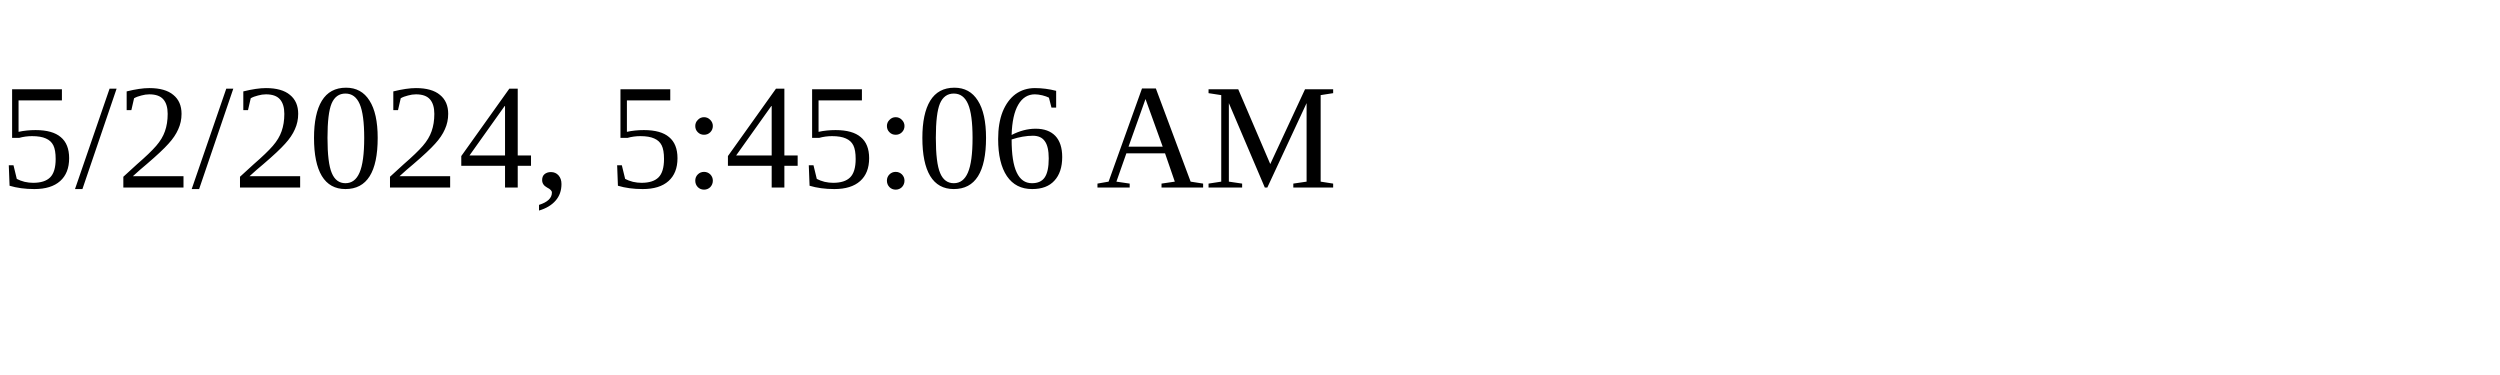
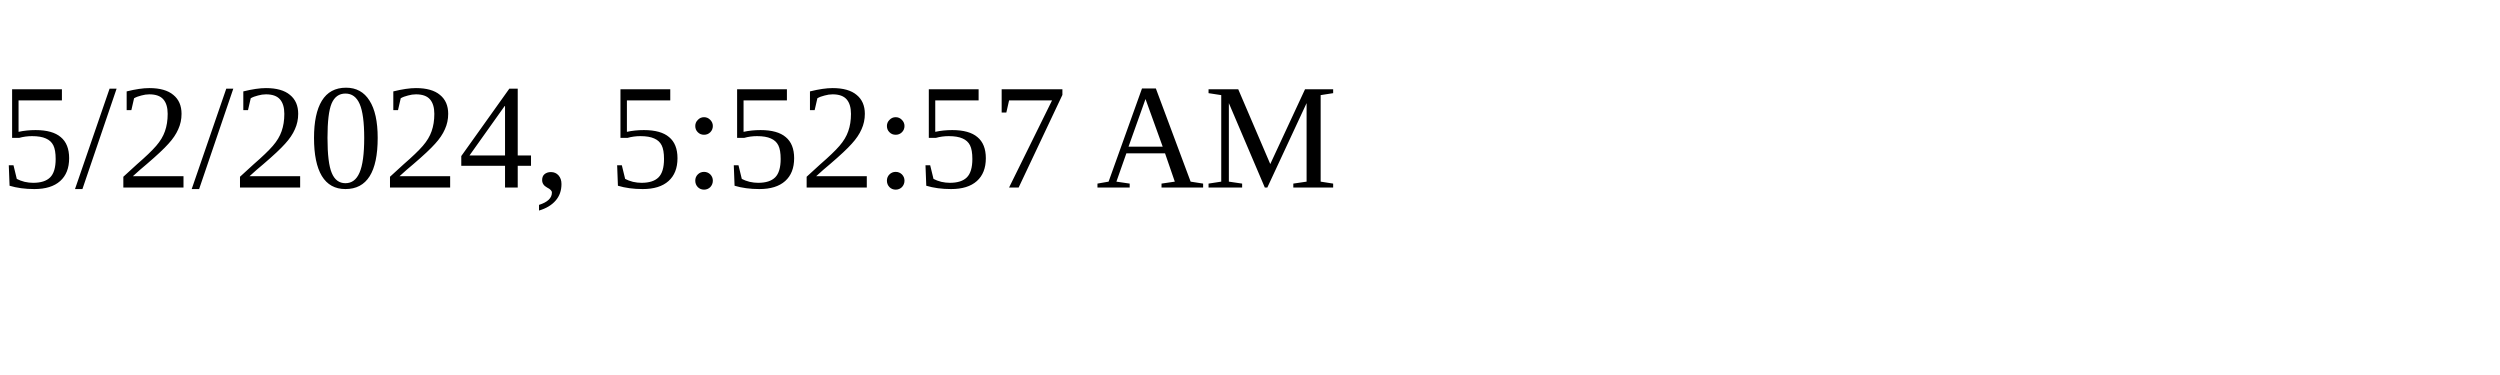
<svg xmlns="http://www.w3.org/2000/svg" height="30" width="200">
-   <text x="0" y="15">5/2/2024, 5:45:06 AM</text>
+   <text x="0" y="15">5/2/2024, 5:52:57 AM</text>
</svg>
